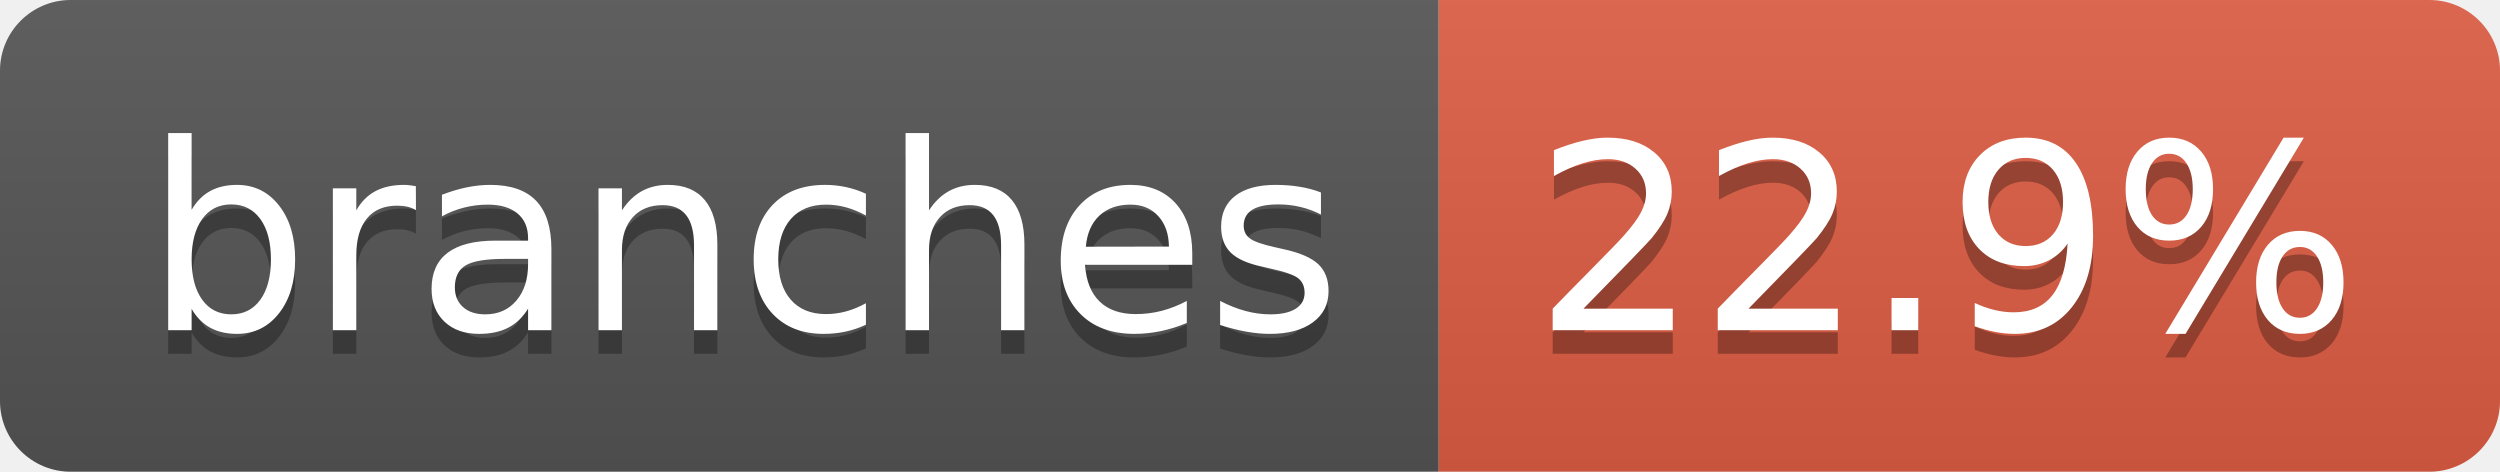
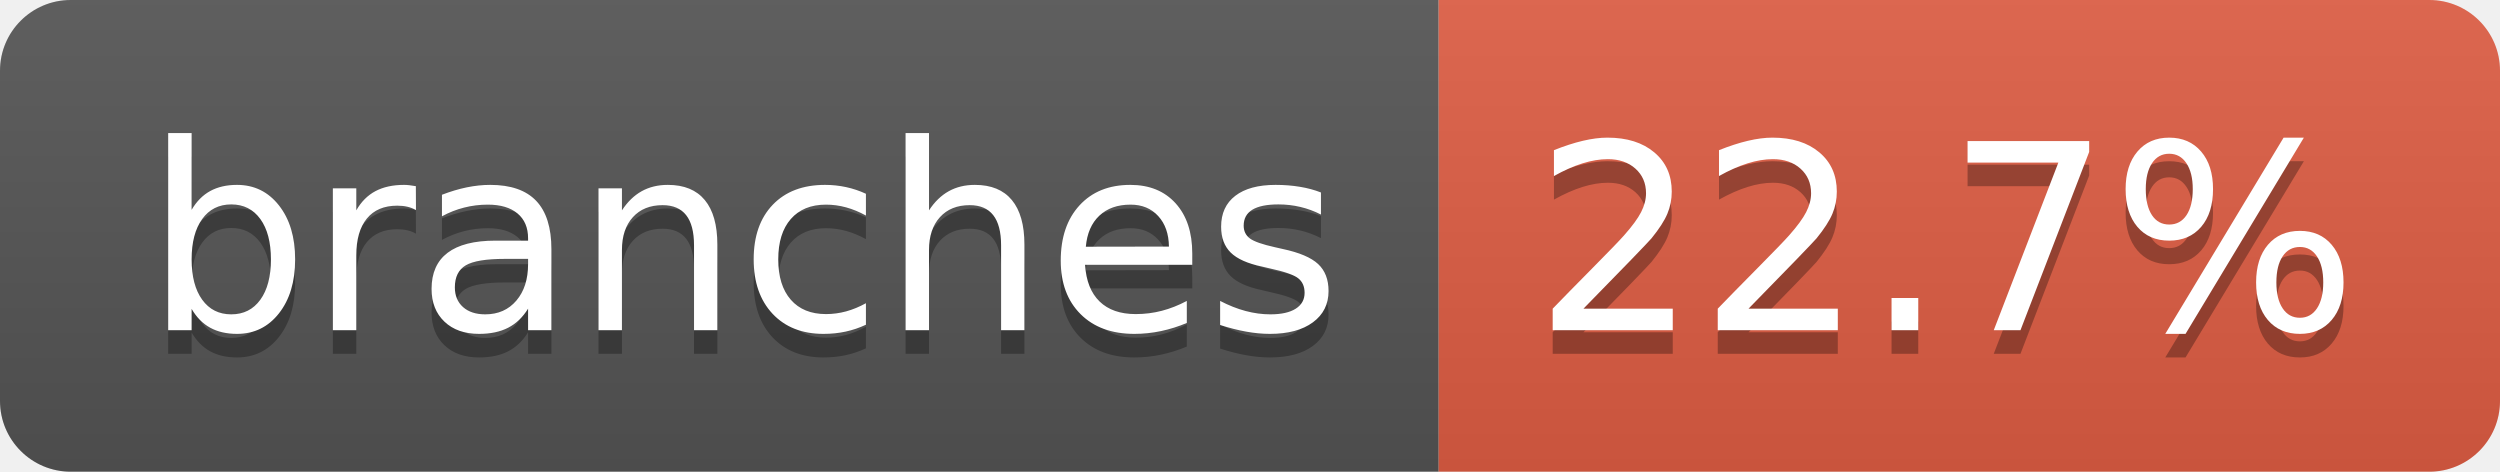
- <svg xmlns="http://www.w3.org/2000/svg" width="106" height="20" role="img" aria-label="branches: 22.9%">
+ <svg xmlns="http://www.w3.org/2000/svg" width="106" height="20" role="img" aria-label="branches: 22.7%">
  <linearGradient id="s" x2="0" y2="100%">
    <stop offset="0" stop-color="#bbb" stop-opacity=".1" />
    <stop offset="1" stop-opacity=".1" />
  </linearGradient>
  <clipPath id="r">
    <rect width="106" height="20" rx="3" fill="#fff" />
  </clipPath>
  <g clip-path="url(#r)">
    <rect width="61" height="20" fill="#555" />
    <rect x="61" width="45" height="20" fill="#e05d44" />
    <rect width="106" height="20" fill="url(#s)" />
  </g>
  <g fill="#fff" text-anchor="middle" font-family="Verdana,Geneva,DejaVu Sans,sans-serif" text-rendering="geometricPrecision" font-size="110">
    <text aria-hidden="true" x="315" y="150" fill="#010101" fill-opacity=".3" transform="scale(.1)" textLength="507">branches</text>
    <text x="315" y="140" transform="scale(.1)" fill="#fff" textLength="507">branches</text>
-     <text aria-hidden="true" x="825" y="150" fill="#010101" fill-opacity=".3" transform="scale(.1)" textLength="350">22.9%</text>
-     <text x="825" y="140" transform="scale(.1)" fill="#fff" textLength="350">22.9%</text>
+     <text aria-hidden="true" x="825" y="150" fill="#010101" fill-opacity=".3" transform="scale(.1)" textLength="350">22.7%</text>
+     <text x="825" y="140" transform="scale(.1)" fill="#fff" textLength="350">22.7%</text>
  </g>
</svg>
